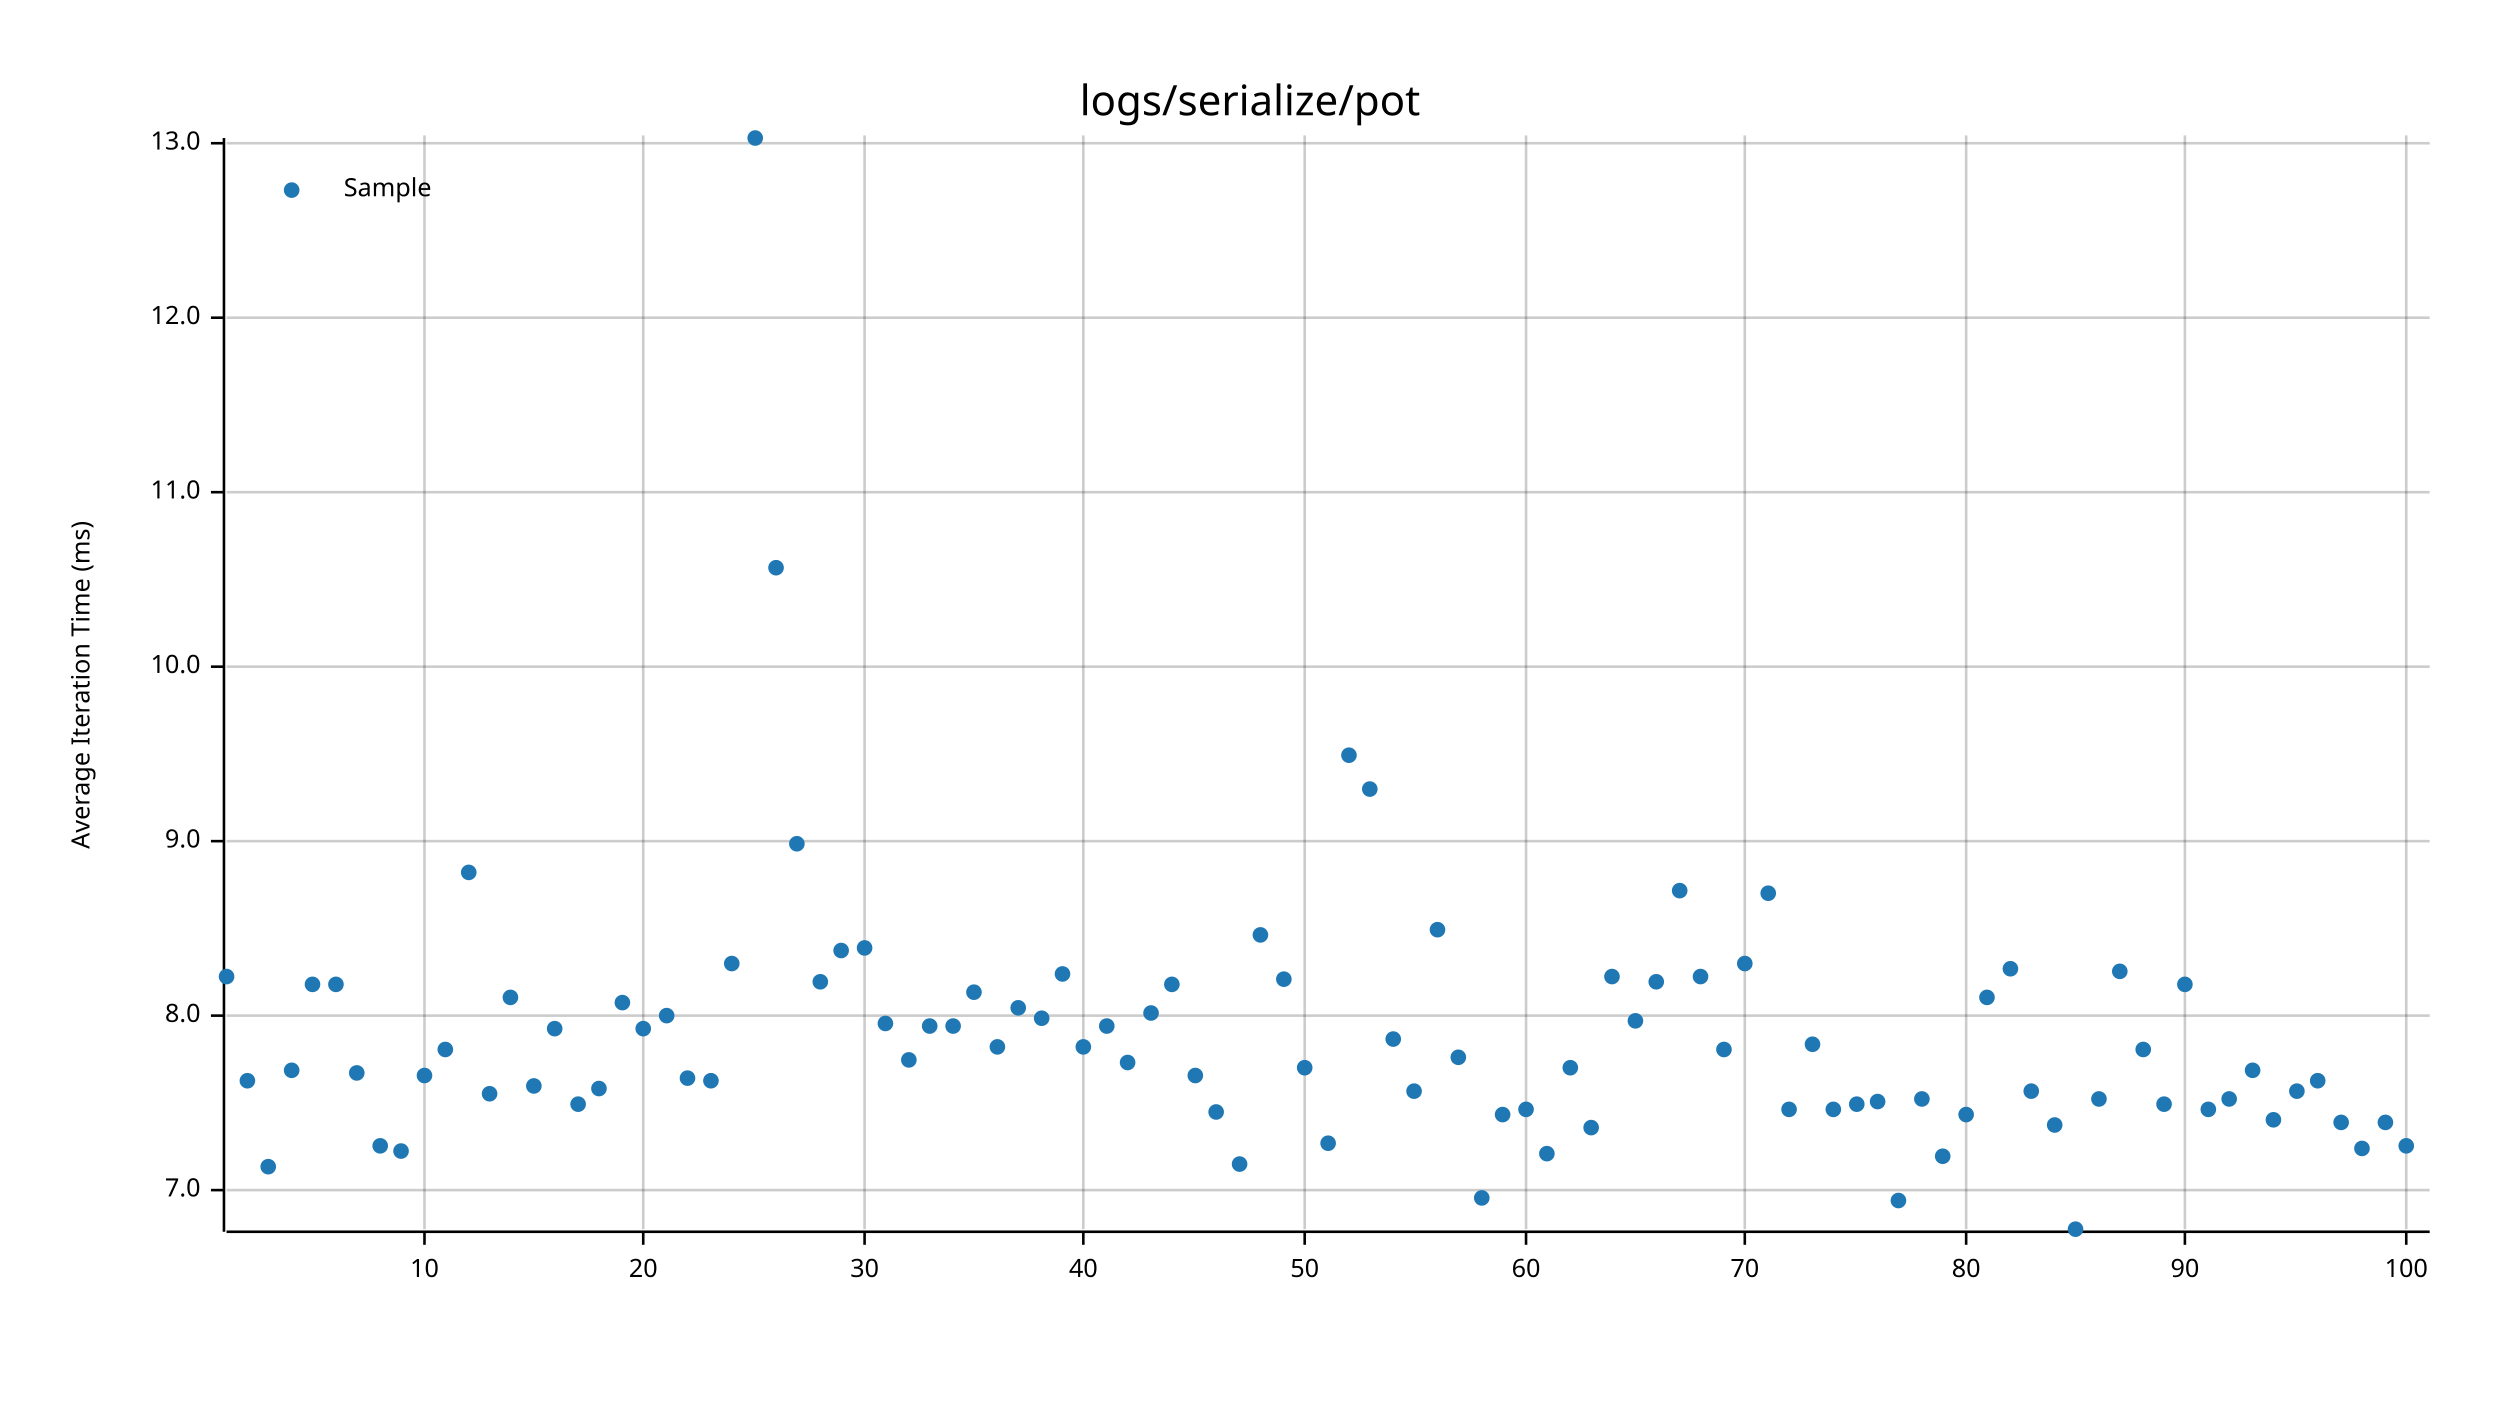
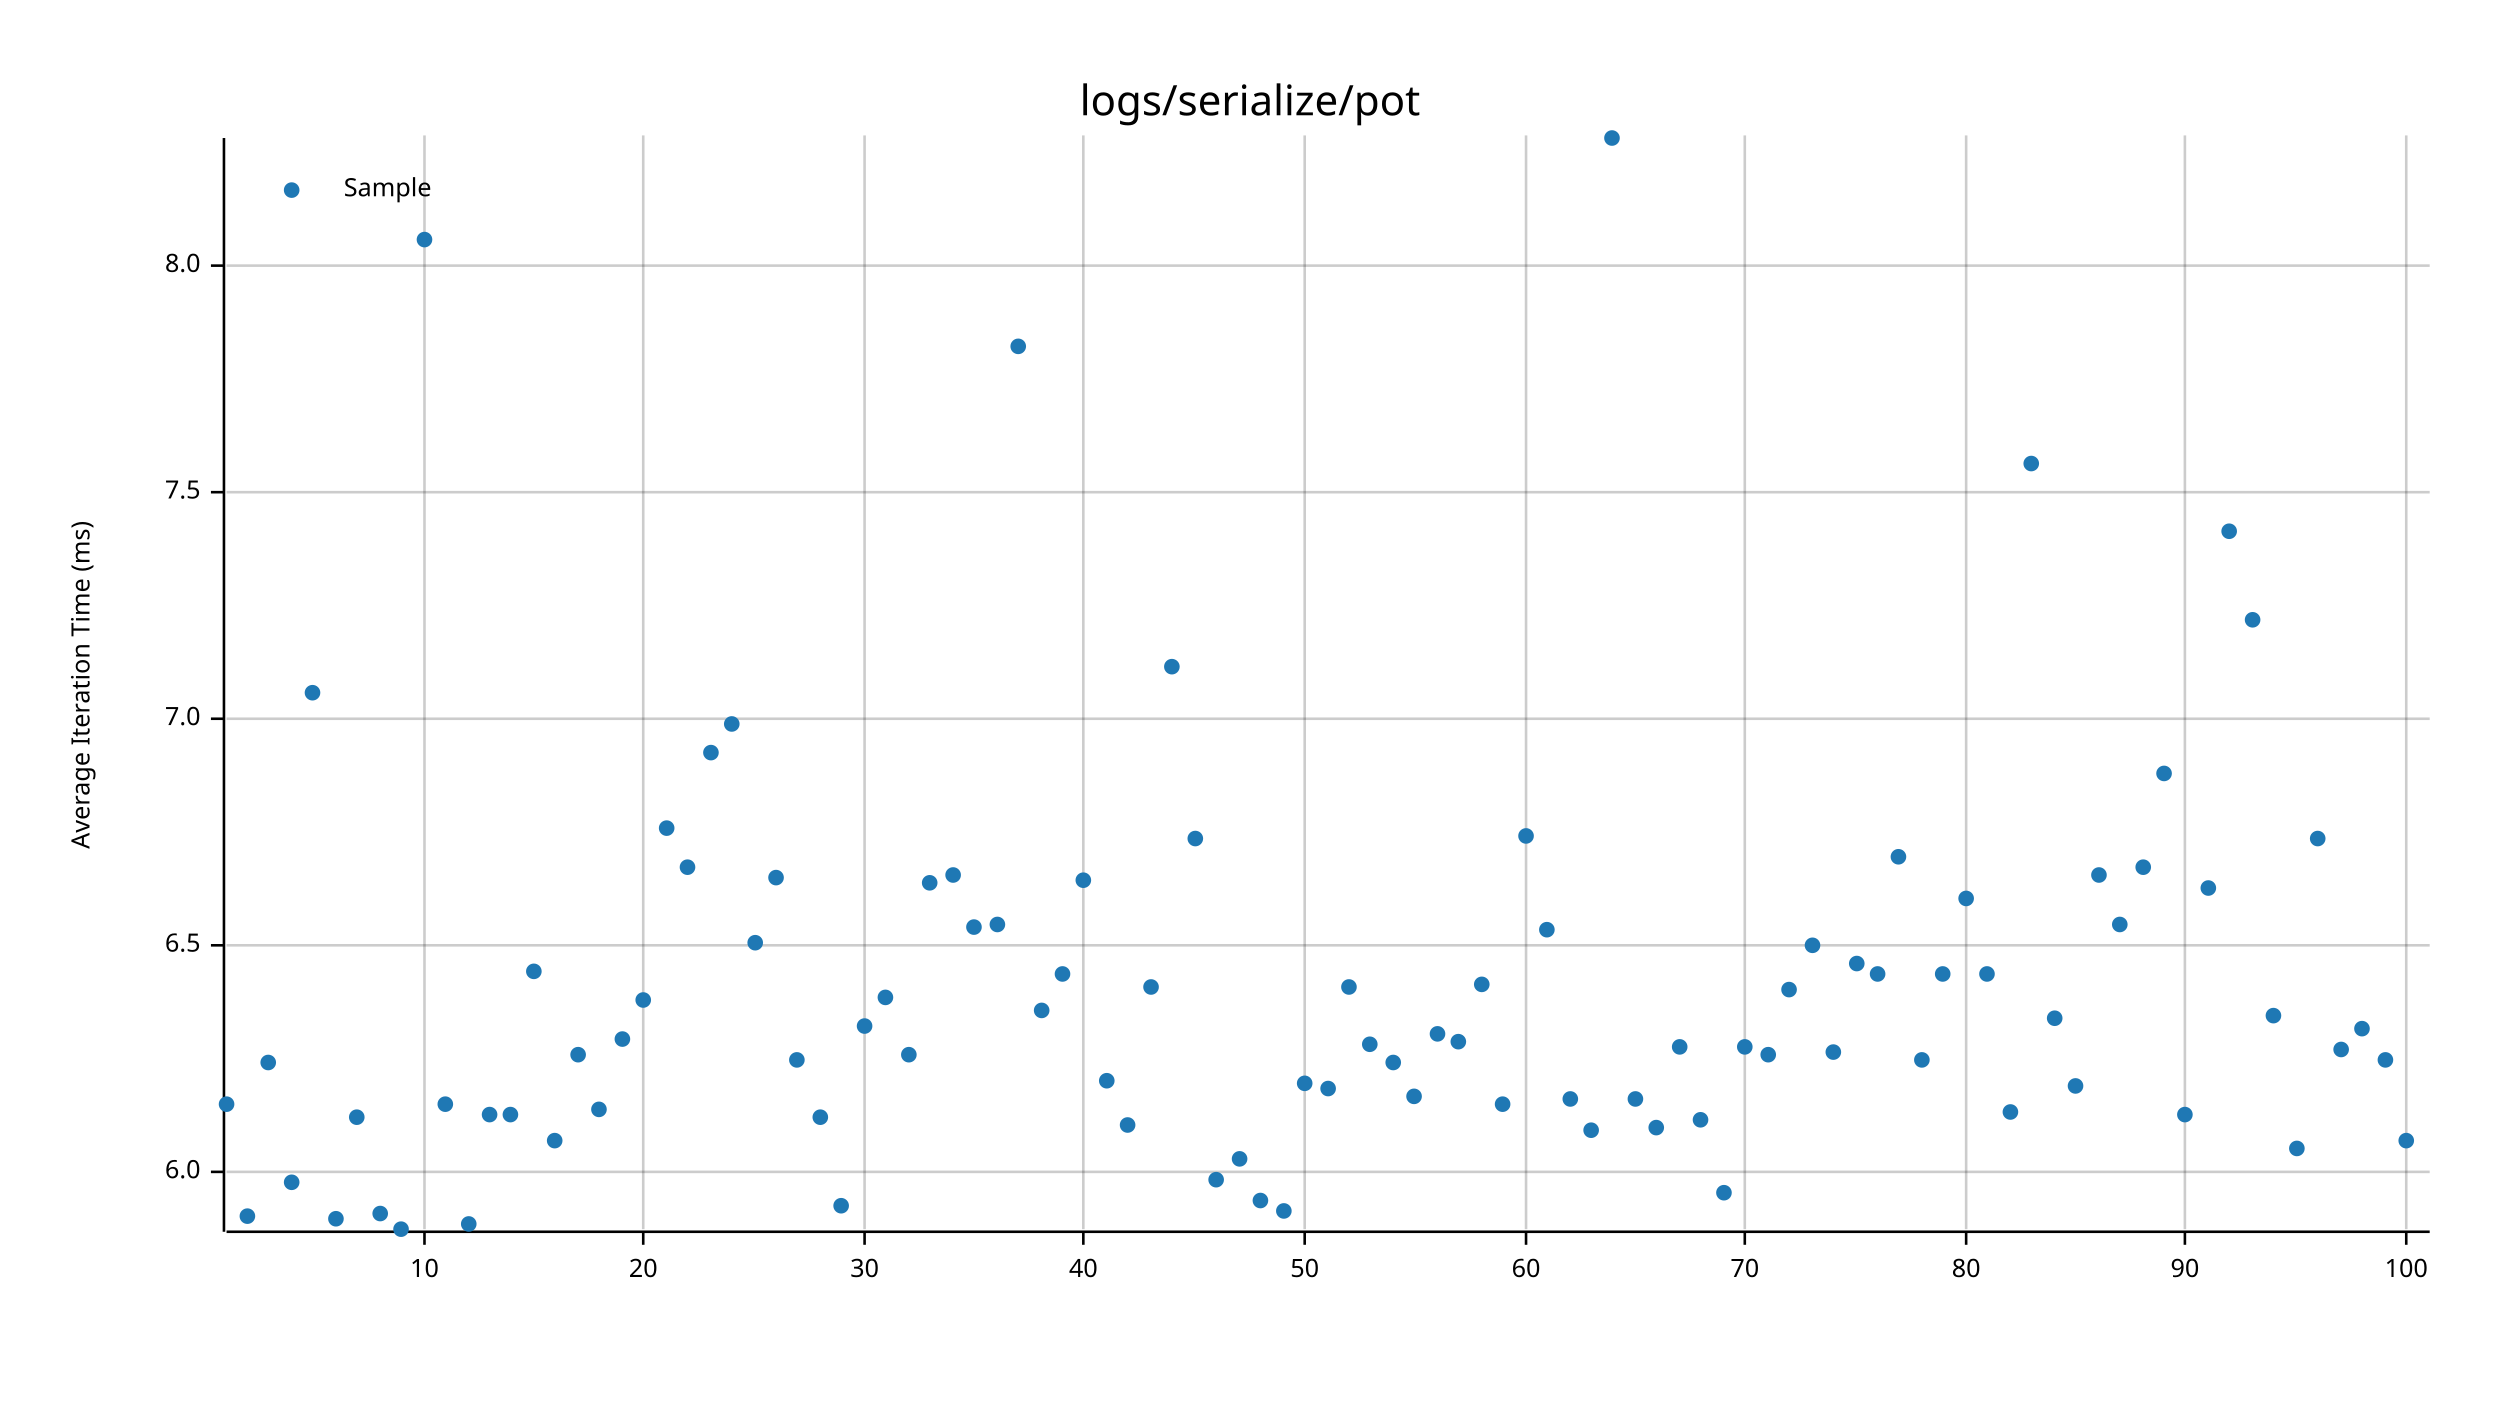
<svg xmlns="http://www.w3.org/2000/svg" width="960" height="540" viewBox="0 0 960 540">
  <text x="480" y="32" dy="0.76em" text-anchor="middle" font-family="sans-serif" font-size="16.129" opacity="1" fill="#000000">
logs/serialize/pot
</text>
  <text x="27" y="263" dy="0.76em" text-anchor="middle" font-family="sans-serif" font-size="9.677" opacity="1" fill="#000000" transform="rotate(270, 27, 263)">
Average Iteration Time (ms)
</text>
  <line opacity="0.2" stroke="#000000" stroke-width="1" x1="163" y1="472" x2="163" y2="52" />
  <line opacity="0.2" stroke="#000000" stroke-width="1" x1="247" y1="472" x2="247" y2="52" />
  <line opacity="0.2" stroke="#000000" stroke-width="1" x1="332" y1="472" x2="332" y2="52" />
  <line opacity="0.2" stroke="#000000" stroke-width="1" x1="416" y1="472" x2="416" y2="52" />
  <line opacity="0.2" stroke="#000000" stroke-width="1" x1="501" y1="472" x2="501" y2="52" />
  <line opacity="0.2" stroke="#000000" stroke-width="1" x1="586" y1="472" x2="586" y2="52" />
  <line opacity="0.2" stroke="#000000" stroke-width="1" x1="670" y1="472" x2="670" y2="52" />
  <line opacity="0.2" stroke="#000000" stroke-width="1" x1="755" y1="472" x2="755" y2="52" />
  <line opacity="0.2" stroke="#000000" stroke-width="1" x1="839" y1="472" x2="839" y2="52" />
  <line opacity="0.2" stroke="#000000" stroke-width="1" x1="924" y1="472" x2="924" y2="52" />
-   <line opacity="0.2" stroke="#000000" stroke-width="1" x1="87" y1="457" x2="933" y2="457" />
-   <line opacity="0.2" stroke="#000000" stroke-width="1" x1="87" y1="390" x2="933" y2="390" />
-   <line opacity="0.2" stroke="#000000" stroke-width="1" x1="87" y1="323" x2="933" y2="323" />
-   <line opacity="0.2" stroke="#000000" stroke-width="1" x1="87" y1="256" x2="933" y2="256" />
+   <line opacity="0.2" stroke="#000000" stroke-width="1" x1="87" y1="450" x2="933" y2="450" />
+   <line opacity="0.2" stroke="#000000" stroke-width="1" x1="87" y1="363" x2="933" y2="363" />
+   <line opacity="0.2" stroke="#000000" stroke-width="1" x1="87" y1="276" x2="933" y2="276" />
  <line opacity="0.2" stroke="#000000" stroke-width="1" x1="87" y1="189" x2="933" y2="189" />
-   <line opacity="0.2" stroke="#000000" stroke-width="1" x1="87" y1="122" x2="933" y2="122" />
-   <line opacity="0.2" stroke="#000000" stroke-width="1" x1="87" y1="55" x2="933" y2="55" />
+   <line opacity="0.2" stroke="#000000" stroke-width="1" x1="87" y1="102" x2="933" y2="102" />
  <polyline fill="none" opacity="1" stroke="#000000" stroke-width="1" points="86,53 86,473 " />
-   <text x="77" y="457" dy="0.5ex" text-anchor="end" font-family="sans-serif" font-size="9.677" opacity="1" fill="#000000">
+   <text x="77" y="450" dy="0.5ex" text-anchor="end" font-family="sans-serif" font-size="9.677" opacity="1" fill="#000000">
+ 6.0
+ </text>
+   <polyline fill="none" opacity="1" stroke="#000000" stroke-width="1" points="81,450 86,450 " />
+   <text x="77" y="363" dy="0.5ex" text-anchor="end" font-family="sans-serif" font-size="9.677" opacity="1" fill="#000000">
+ 6.5
+ </text>
+   <polyline fill="none" opacity="1" stroke="#000000" stroke-width="1" points="81,363 86,363 " />
+   <text x="77" y="276" dy="0.5ex" text-anchor="end" font-family="sans-serif" font-size="9.677" opacity="1" fill="#000000">
7.0
</text>
-   <polyline fill="none" opacity="1" stroke="#000000" stroke-width="1" points="81,457 86,457 " />
-   <text x="77" y="390" dy="0.5ex" text-anchor="end" font-family="sans-serif" font-size="9.677" opacity="1" fill="#000000">
+   <polyline fill="none" opacity="1" stroke="#000000" stroke-width="1" points="81,276 86,276 " />
+   <text x="77" y="189" dy="0.5ex" text-anchor="end" font-family="sans-serif" font-size="9.677" opacity="1" fill="#000000">
+ 7.5
+ </text>
+   <polyline fill="none" opacity="1" stroke="#000000" stroke-width="1" points="81,189 86,189 " />
+   <text x="77" y="102" dy="0.5ex" text-anchor="end" font-family="sans-serif" font-size="9.677" opacity="1" fill="#000000">
8.0
</text>
-   <polyline fill="none" opacity="1" stroke="#000000" stroke-width="1" points="81,390 86,390 " />
-   <text x="77" y="323" dy="0.5ex" text-anchor="end" font-family="sans-serif" font-size="9.677" opacity="1" fill="#000000">
- 9.0
- </text>
-   <polyline fill="none" opacity="1" stroke="#000000" stroke-width="1" points="81,323 86,323 " />
-   <text x="77" y="256" dy="0.5ex" text-anchor="end" font-family="sans-serif" font-size="9.677" opacity="1" fill="#000000">
- 10.0
- </text>
-   <polyline fill="none" opacity="1" stroke="#000000" stroke-width="1" points="81,256 86,256 " />
-   <text x="77" y="189" dy="0.5ex" text-anchor="end" font-family="sans-serif" font-size="9.677" opacity="1" fill="#000000">
- 11.0
- </text>
-   <polyline fill="none" opacity="1" stroke="#000000" stroke-width="1" points="81,189 86,189 " />
-   <text x="77" y="122" dy="0.5ex" text-anchor="end" font-family="sans-serif" font-size="9.677" opacity="1" fill="#000000">
- 12.0
- </text>
-   <polyline fill="none" opacity="1" stroke="#000000" stroke-width="1" points="81,122 86,122 " />
-   <text x="77" y="55" dy="0.5ex" text-anchor="end" font-family="sans-serif" font-size="9.677" opacity="1" fill="#000000">
- 13.0
- </text>
-   <polyline fill="none" opacity="1" stroke="#000000" stroke-width="1" points="81,55 86,55 " />
+   <polyline fill="none" opacity="1" stroke="#000000" stroke-width="1" points="81,102 86,102 " />
  <polyline fill="none" opacity="1" stroke="#000000" stroke-width="1" points="87,473 933,473 " />
  <text x="163" y="483" dy="0.76em" text-anchor="middle" font-family="sans-serif" font-size="9.677" opacity="1" fill="#000000">
10
</text>
  <polyline fill="none" opacity="1" stroke="#000000" stroke-width="1" points="163,473 163,478 " />
  <text x="247" y="483" dy="0.76em" text-anchor="middle" font-family="sans-serif" font-size="9.677" opacity="1" fill="#000000">
20
</text>
  <polyline fill="none" opacity="1" stroke="#000000" stroke-width="1" points="247,473 247,478 " />
  <text x="332" y="483" dy="0.76em" text-anchor="middle" font-family="sans-serif" font-size="9.677" opacity="1" fill="#000000">
30
</text>
  <polyline fill="none" opacity="1" stroke="#000000" stroke-width="1" points="332,473 332,478 " />
  <text x="416" y="483" dy="0.76em" text-anchor="middle" font-family="sans-serif" font-size="9.677" opacity="1" fill="#000000">
40
</text>
  <polyline fill="none" opacity="1" stroke="#000000" stroke-width="1" points="416,473 416,478 " />
  <text x="501" y="483" dy="0.76em" text-anchor="middle" font-family="sans-serif" font-size="9.677" opacity="1" fill="#000000">
50
</text>
  <polyline fill="none" opacity="1" stroke="#000000" stroke-width="1" points="501,473 501,478 " />
  <text x="586" y="483" dy="0.76em" text-anchor="middle" font-family="sans-serif" font-size="9.677" opacity="1" fill="#000000">
60
</text>
  <polyline fill="none" opacity="1" stroke="#000000" stroke-width="1" points="586,473 586,478 " />
  <text x="670" y="483" dy="0.76em" text-anchor="middle" font-family="sans-serif" font-size="9.677" opacity="1" fill="#000000">
70
</text>
  <polyline fill="none" opacity="1" stroke="#000000" stroke-width="1" points="670,473 670,478 " />
  <text x="755" y="483" dy="0.76em" text-anchor="middle" font-family="sans-serif" font-size="9.677" opacity="1" fill="#000000">
80
</text>
  <polyline fill="none" opacity="1" stroke="#000000" stroke-width="1" points="755,473 755,478 " />
  <text x="839" y="483" dy="0.76em" text-anchor="middle" font-family="sans-serif" font-size="9.677" opacity="1" fill="#000000">
90
</text>
  <polyline fill="none" opacity="1" stroke="#000000" stroke-width="1" points="839,473 839,478 " />
  <text x="924" y="483" dy="0.76em" text-anchor="middle" font-family="sans-serif" font-size="9.677" opacity="1" fill="#000000">
100
</text>
  <polyline fill="none" opacity="1" stroke="#000000" stroke-width="1" points="924,473 924,478 " />
-   <circle cx="87" cy="375" r="3" opacity="1" fill="#1F78B4" stroke="none" stroke-width="1" />
-   <circle cx="95" cy="415" r="3" opacity="1" fill="#1F78B4" stroke="none" stroke-width="1" />
-   <circle cx="103" cy="448" r="3" opacity="1" fill="#1F78B4" stroke="none" stroke-width="1" />
-   <circle cx="112" cy="411" r="3" opacity="1" fill="#1F78B4" stroke="none" stroke-width="1" />
-   <circle cx="120" cy="378" r="3" opacity="1" fill="#1F78B4" stroke="none" stroke-width="1" />
-   <circle cx="129" cy="378" r="3" opacity="1" fill="#1F78B4" stroke="none" stroke-width="1" />
-   <circle cx="137" cy="412" r="3" opacity="1" fill="#1F78B4" stroke="none" stroke-width="1" />
-   <circle cx="146" cy="440" r="3" opacity="1" fill="#1F78B4" stroke="none" stroke-width="1" />
-   <circle cx="154" cy="442" r="3" opacity="1" fill="#1F78B4" stroke="none" stroke-width="1" />
-   <circle cx="163" cy="413" r="3" opacity="1" fill="#1F78B4" stroke="none" stroke-width="1" />
-   <circle cx="171" cy="403" r="3" opacity="1" fill="#1F78B4" stroke="none" stroke-width="1" />
-   <circle cx="180" cy="335" r="3" opacity="1" fill="#1F78B4" stroke="none" stroke-width="1" />
-   <circle cx="188" cy="420" r="3" opacity="1" fill="#1F78B4" stroke="none" stroke-width="1" />
-   <circle cx="196" cy="383" r="3" opacity="1" fill="#1F78B4" stroke="none" stroke-width="1" />
-   <circle cx="205" cy="417" r="3" opacity="1" fill="#1F78B4" stroke="none" stroke-width="1" />
-   <circle cx="213" cy="395" r="3" opacity="1" fill="#1F78B4" stroke="none" stroke-width="1" />
-   <circle cx="222" cy="424" r="3" opacity="1" fill="#1F78B4" stroke="none" stroke-width="1" />
-   <circle cx="230" cy="418" r="3" opacity="1" fill="#1F78B4" stroke="none" stroke-width="1" />
-   <circle cx="239" cy="385" r="3" opacity="1" fill="#1F78B4" stroke="none" stroke-width="1" />
-   <circle cx="247" cy="395" r="3" opacity="1" fill="#1F78B4" stroke="none" stroke-width="1" />
-   <circle cx="256" cy="390" r="3" opacity="1" fill="#1F78B4" stroke="none" stroke-width="1" />
-   <circle cx="264" cy="414" r="3" opacity="1" fill="#1F78B4" stroke="none" stroke-width="1" />
-   <circle cx="273" cy="415" r="3" opacity="1" fill="#1F78B4" stroke="none" stroke-width="1" />
-   <circle cx="281" cy="370" r="3" opacity="1" fill="#1F78B4" stroke="none" stroke-width="1" />
-   <circle cx="290" cy="53" r="3" opacity="1" fill="#1F78B4" stroke="none" stroke-width="1" />
-   <circle cx="298" cy="218" r="3" opacity="1" fill="#1F78B4" stroke="none" stroke-width="1" />
-   <circle cx="306" cy="324" r="3" opacity="1" fill="#1F78B4" stroke="none" stroke-width="1" />
-   <circle cx="315" cy="377" r="3" opacity="1" fill="#1F78B4" stroke="none" stroke-width="1" />
-   <circle cx="323" cy="365" r="3" opacity="1" fill="#1F78B4" stroke="none" stroke-width="1" />
-   <circle cx="332" cy="364" r="3" opacity="1" fill="#1F78B4" stroke="none" stroke-width="1" />
-   <circle cx="340" cy="393" r="3" opacity="1" fill="#1F78B4" stroke="none" stroke-width="1" />
-   <circle cx="349" cy="407" r="3" opacity="1" fill="#1F78B4" stroke="none" stroke-width="1" />
-   <circle cx="357" cy="394" r="3" opacity="1" fill="#1F78B4" stroke="none" stroke-width="1" />
-   <circle cx="366" cy="394" r="3" opacity="1" fill="#1F78B4" stroke="none" stroke-width="1" />
-   <circle cx="374" cy="381" r="3" opacity="1" fill="#1F78B4" stroke="none" stroke-width="1" />
-   <circle cx="383" cy="402" r="3" opacity="1" fill="#1F78B4" stroke="none" stroke-width="1" />
-   <circle cx="391" cy="387" r="3" opacity="1" fill="#1F78B4" stroke="none" stroke-width="1" />
-   <circle cx="400" cy="391" r="3" opacity="1" fill="#1F78B4" stroke="none" stroke-width="1" />
+   <circle cx="87" cy="424" r="3" opacity="1" fill="#1F78B4" stroke="none" stroke-width="1" />
+   <circle cx="95" cy="467" r="3" opacity="1" fill="#1F78B4" stroke="none" stroke-width="1" />
+   <circle cx="103" cy="408" r="3" opacity="1" fill="#1F78B4" stroke="none" stroke-width="1" />
+   <circle cx="112" cy="454" r="3" opacity="1" fill="#1F78B4" stroke="none" stroke-width="1" />
+   <circle cx="120" cy="266" r="3" opacity="1" fill="#1F78B4" stroke="none" stroke-width="1" />
+   <circle cx="129" cy="468" r="3" opacity="1" fill="#1F78B4" stroke="none" stroke-width="1" />
+   <circle cx="137" cy="429" r="3" opacity="1" fill="#1F78B4" stroke="none" stroke-width="1" />
+   <circle cx="146" cy="466" r="3" opacity="1" fill="#1F78B4" stroke="none" stroke-width="1" />
+   <circle cx="154" cy="472" r="3" opacity="1" fill="#1F78B4" stroke="none" stroke-width="1" />
+   <circle cx="163" cy="92" r="3" opacity="1" fill="#1F78B4" stroke="none" stroke-width="1" />
+   <circle cx="171" cy="424" r="3" opacity="1" fill="#1F78B4" stroke="none" stroke-width="1" />
+   <circle cx="180" cy="470" r="3" opacity="1" fill="#1F78B4" stroke="none" stroke-width="1" />
+   <circle cx="188" cy="428" r="3" opacity="1" fill="#1F78B4" stroke="none" stroke-width="1" />
+   <circle cx="196" cy="428" r="3" opacity="1" fill="#1F78B4" stroke="none" stroke-width="1" />
+   <circle cx="205" cy="373" r="3" opacity="1" fill="#1F78B4" stroke="none" stroke-width="1" />
+   <circle cx="213" cy="438" r="3" opacity="1" fill="#1F78B4" stroke="none" stroke-width="1" />
+   <circle cx="222" cy="405" r="3" opacity="1" fill="#1F78B4" stroke="none" stroke-width="1" />
+   <circle cx="230" cy="426" r="3" opacity="1" fill="#1F78B4" stroke="none" stroke-width="1" />
+   <circle cx="239" cy="399" r="3" opacity="1" fill="#1F78B4" stroke="none" stroke-width="1" />
+   <circle cx="247" cy="384" r="3" opacity="1" fill="#1F78B4" stroke="none" stroke-width="1" />
+   <circle cx="256" cy="318" r="3" opacity="1" fill="#1F78B4" stroke="none" stroke-width="1" />
+   <circle cx="264" cy="333" r="3" opacity="1" fill="#1F78B4" stroke="none" stroke-width="1" />
+   <circle cx="273" cy="289" r="3" opacity="1" fill="#1F78B4" stroke="none" stroke-width="1" />
+   <circle cx="281" cy="278" r="3" opacity="1" fill="#1F78B4" stroke="none" stroke-width="1" />
+   <circle cx="290" cy="362" r="3" opacity="1" fill="#1F78B4" stroke="none" stroke-width="1" />
+   <circle cx="298" cy="337" r="3" opacity="1" fill="#1F78B4" stroke="none" stroke-width="1" />
+   <circle cx="306" cy="407" r="3" opacity="1" fill="#1F78B4" stroke="none" stroke-width="1" />
+   <circle cx="315" cy="429" r="3" opacity="1" fill="#1F78B4" stroke="none" stroke-width="1" />
+   <circle cx="323" cy="463" r="3" opacity="1" fill="#1F78B4" stroke="none" stroke-width="1" />
+   <circle cx="332" cy="394" r="3" opacity="1" fill="#1F78B4" stroke="none" stroke-width="1" />
+   <circle cx="340" cy="383" r="3" opacity="1" fill="#1F78B4" stroke="none" stroke-width="1" />
+   <circle cx="349" cy="405" r="3" opacity="1" fill="#1F78B4" stroke="none" stroke-width="1" />
+   <circle cx="357" cy="339" r="3" opacity="1" fill="#1F78B4" stroke="none" stroke-width="1" />
+   <circle cx="366" cy="336" r="3" opacity="1" fill="#1F78B4" stroke="none" stroke-width="1" />
+   <circle cx="374" cy="356" r="3" opacity="1" fill="#1F78B4" stroke="none" stroke-width="1" />
+   <circle cx="383" cy="355" r="3" opacity="1" fill="#1F78B4" stroke="none" stroke-width="1" />
+   <circle cx="391" cy="133" r="3" opacity="1" fill="#1F78B4" stroke="none" stroke-width="1" />
+   <circle cx="400" cy="388" r="3" opacity="1" fill="#1F78B4" stroke="none" stroke-width="1" />
  <circle cx="408" cy="374" r="3" opacity="1" fill="#1F78B4" stroke="none" stroke-width="1" />
-   <circle cx="416" cy="402" r="3" opacity="1" fill="#1F78B4" stroke="none" stroke-width="1" />
-   <circle cx="425" cy="394" r="3" opacity="1" fill="#1F78B4" stroke="none" stroke-width="1" />
-   <circle cx="433" cy="408" r="3" opacity="1" fill="#1F78B4" stroke="none" stroke-width="1" />
-   <circle cx="442" cy="389" r="3" opacity="1" fill="#1F78B4" stroke="none" stroke-width="1" />
-   <circle cx="450" cy="378" r="3" opacity="1" fill="#1F78B4" stroke="none" stroke-width="1" />
-   <circle cx="459" cy="413" r="3" opacity="1" fill="#1F78B4" stroke="none" stroke-width="1" />
-   <circle cx="467" cy="427" r="3" opacity="1" fill="#1F78B4" stroke="none" stroke-width="1" />
-   <circle cx="476" cy="447" r="3" opacity="1" fill="#1F78B4" stroke="none" stroke-width="1" />
-   <circle cx="484" cy="359" r="3" opacity="1" fill="#1F78B4" stroke="none" stroke-width="1" />
-   <circle cx="493" cy="376" r="3" opacity="1" fill="#1F78B4" stroke="none" stroke-width="1" />
-   <circle cx="501" cy="410" r="3" opacity="1" fill="#1F78B4" stroke="none" stroke-width="1" />
-   <circle cx="510" cy="439" r="3" opacity="1" fill="#1F78B4" stroke="none" stroke-width="1" />
-   <circle cx="518" cy="290" r="3" opacity="1" fill="#1F78B4" stroke="none" stroke-width="1" />
-   <circle cx="526" cy="303" r="3" opacity="1" fill="#1F78B4" stroke="none" stroke-width="1" />
-   <circle cx="535" cy="399" r="3" opacity="1" fill="#1F78B4" stroke="none" stroke-width="1" />
-   <circle cx="543" cy="419" r="3" opacity="1" fill="#1F78B4" stroke="none" stroke-width="1" />
-   <circle cx="552" cy="357" r="3" opacity="1" fill="#1F78B4" stroke="none" stroke-width="1" />
-   <circle cx="560" cy="406" r="3" opacity="1" fill="#1F78B4" stroke="none" stroke-width="1" />
-   <circle cx="569" cy="460" r="3" opacity="1" fill="#1F78B4" stroke="none" stroke-width="1" />
-   <circle cx="577" cy="428" r="3" opacity="1" fill="#1F78B4" stroke="none" stroke-width="1" />
-   <circle cx="586" cy="426" r="3" opacity="1" fill="#1F78B4" stroke="none" stroke-width="1" />
-   <circle cx="594" cy="443" r="3" opacity="1" fill="#1F78B4" stroke="none" stroke-width="1" />
-   <circle cx="603" cy="410" r="3" opacity="1" fill="#1F78B4" stroke="none" stroke-width="1" />
-   <circle cx="611" cy="433" r="3" opacity="1" fill="#1F78B4" stroke="none" stroke-width="1" />
-   <circle cx="619" cy="375" r="3" opacity="1" fill="#1F78B4" stroke="none" stroke-width="1" />
-   <circle cx="628" cy="392" r="3" opacity="1" fill="#1F78B4" stroke="none" stroke-width="1" />
-   <circle cx="636" cy="377" r="3" opacity="1" fill="#1F78B4" stroke="none" stroke-width="1" />
-   <circle cx="645" cy="342" r="3" opacity="1" fill="#1F78B4" stroke="none" stroke-width="1" />
-   <circle cx="653" cy="375" r="3" opacity="1" fill="#1F78B4" stroke="none" stroke-width="1" />
-   <circle cx="662" cy="403" r="3" opacity="1" fill="#1F78B4" stroke="none" stroke-width="1" />
-   <circle cx="670" cy="370" r="3" opacity="1" fill="#1F78B4" stroke="none" stroke-width="1" />
-   <circle cx="679" cy="343" r="3" opacity="1" fill="#1F78B4" stroke="none" stroke-width="1" />
-   <circle cx="687" cy="426" r="3" opacity="1" fill="#1F78B4" stroke="none" stroke-width="1" />
-   <circle cx="696" cy="401" r="3" opacity="1" fill="#1F78B4" stroke="none" stroke-width="1" />
-   <circle cx="704" cy="426" r="3" opacity="1" fill="#1F78B4" stroke="none" stroke-width="1" />
-   <circle cx="713" cy="424" r="3" opacity="1" fill="#1F78B4" stroke="none" stroke-width="1" />
-   <circle cx="721" cy="423" r="3" opacity="1" fill="#1F78B4" stroke="none" stroke-width="1" />
-   <circle cx="729" cy="461" r="3" opacity="1" fill="#1F78B4" stroke="none" stroke-width="1" />
-   <circle cx="738" cy="422" r="3" opacity="1" fill="#1F78B4" stroke="none" stroke-width="1" />
-   <circle cx="746" cy="444" r="3" opacity="1" fill="#1F78B4" stroke="none" stroke-width="1" />
-   <circle cx="755" cy="428" r="3" opacity="1" fill="#1F78B4" stroke="none" stroke-width="1" />
-   <circle cx="763" cy="383" r="3" opacity="1" fill="#1F78B4" stroke="none" stroke-width="1" />
-   <circle cx="772" cy="372" r="3" opacity="1" fill="#1F78B4" stroke="none" stroke-width="1" />
-   <circle cx="780" cy="419" r="3" opacity="1" fill="#1F78B4" stroke="none" stroke-width="1" />
-   <circle cx="789" cy="432" r="3" opacity="1" fill="#1F78B4" stroke="none" stroke-width="1" />
-   <circle cx="797" cy="472" r="3" opacity="1" fill="#1F78B4" stroke="none" stroke-width="1" />
-   <circle cx="806" cy="422" r="3" opacity="1" fill="#1F78B4" stroke="none" stroke-width="1" />
-   <circle cx="814" cy="373" r="3" opacity="1" fill="#1F78B4" stroke="none" stroke-width="1" />
-   <circle cx="823" cy="403" r="3" opacity="1" fill="#1F78B4" stroke="none" stroke-width="1" />
-   <circle cx="831" cy="424" r="3" opacity="1" fill="#1F78B4" stroke="none" stroke-width="1" />
-   <circle cx="839" cy="378" r="3" opacity="1" fill="#1F78B4" stroke="none" stroke-width="1" />
-   <circle cx="848" cy="426" r="3" opacity="1" fill="#1F78B4" stroke="none" stroke-width="1" />
-   <circle cx="856" cy="422" r="3" opacity="1" fill="#1F78B4" stroke="none" stroke-width="1" />
-   <circle cx="865" cy="411" r="3" opacity="1" fill="#1F78B4" stroke="none" stroke-width="1" />
-   <circle cx="873" cy="430" r="3" opacity="1" fill="#1F78B4" stroke="none" stroke-width="1" />
-   <circle cx="882" cy="419" r="3" opacity="1" fill="#1F78B4" stroke="none" stroke-width="1" />
-   <circle cx="890" cy="415" r="3" opacity="1" fill="#1F78B4" stroke="none" stroke-width="1" />
-   <circle cx="899" cy="431" r="3" opacity="1" fill="#1F78B4" stroke="none" stroke-width="1" />
-   <circle cx="907" cy="441" r="3" opacity="1" fill="#1F78B4" stroke="none" stroke-width="1" />
-   <circle cx="916" cy="431" r="3" opacity="1" fill="#1F78B4" stroke="none" stroke-width="1" />
-   <circle cx="924" cy="440" r="3" opacity="1" fill="#1F78B4" stroke="none" stroke-width="1" />
+   <circle cx="416" cy="338" r="3" opacity="1" fill="#1F78B4" stroke="none" stroke-width="1" />
+   <circle cx="425" cy="415" r="3" opacity="1" fill="#1F78B4" stroke="none" stroke-width="1" />
+   <circle cx="433" cy="432" r="3" opacity="1" fill="#1F78B4" stroke="none" stroke-width="1" />
+   <circle cx="442" cy="379" r="3" opacity="1" fill="#1F78B4" stroke="none" stroke-width="1" />
+   <circle cx="450" cy="256" r="3" opacity="1" fill="#1F78B4" stroke="none" stroke-width="1" />
+   <circle cx="459" cy="322" r="3" opacity="1" fill="#1F78B4" stroke="none" stroke-width="1" />
+   <circle cx="467" cy="453" r="3" opacity="1" fill="#1F78B4" stroke="none" stroke-width="1" />
+   <circle cx="476" cy="445" r="3" opacity="1" fill="#1F78B4" stroke="none" stroke-width="1" />
+   <circle cx="484" cy="461" r="3" opacity="1" fill="#1F78B4" stroke="none" stroke-width="1" />
+   <circle cx="493" cy="465" r="3" opacity="1" fill="#1F78B4" stroke="none" stroke-width="1" />
+   <circle cx="501" cy="416" r="3" opacity="1" fill="#1F78B4" stroke="none" stroke-width="1" />
+   <circle cx="510" cy="418" r="3" opacity="1" fill="#1F78B4" stroke="none" stroke-width="1" />
+   <circle cx="518" cy="379" r="3" opacity="1" fill="#1F78B4" stroke="none" stroke-width="1" />
+   <circle cx="526" cy="401" r="3" opacity="1" fill="#1F78B4" stroke="none" stroke-width="1" />
+   <circle cx="535" cy="408" r="3" opacity="1" fill="#1F78B4" stroke="none" stroke-width="1" />
+   <circle cx="543" cy="421" r="3" opacity="1" fill="#1F78B4" stroke="none" stroke-width="1" />
+   <circle cx="552" cy="397" r="3" opacity="1" fill="#1F78B4" stroke="none" stroke-width="1" />
+   <circle cx="560" cy="400" r="3" opacity="1" fill="#1F78B4" stroke="none" stroke-width="1" />
+   <circle cx="569" cy="378" r="3" opacity="1" fill="#1F78B4" stroke="none" stroke-width="1" />
+   <circle cx="577" cy="424" r="3" opacity="1" fill="#1F78B4" stroke="none" stroke-width="1" />
+   <circle cx="586" cy="321" r="3" opacity="1" fill="#1F78B4" stroke="none" stroke-width="1" />
+   <circle cx="594" cy="357" r="3" opacity="1" fill="#1F78B4" stroke="none" stroke-width="1" />
+   <circle cx="603" cy="422" r="3" opacity="1" fill="#1F78B4" stroke="none" stroke-width="1" />
+   <circle cx="611" cy="434" r="3" opacity="1" fill="#1F78B4" stroke="none" stroke-width="1" />
+   <circle cx="619" cy="53" r="3" opacity="1" fill="#1F78B4" stroke="none" stroke-width="1" />
+   <circle cx="628" cy="422" r="3" opacity="1" fill="#1F78B4" stroke="none" stroke-width="1" />
+   <circle cx="636" cy="433" r="3" opacity="1" fill="#1F78B4" stroke="none" stroke-width="1" />
+   <circle cx="645" cy="402" r="3" opacity="1" fill="#1F78B4" stroke="none" stroke-width="1" />
+   <circle cx="653" cy="430" r="3" opacity="1" fill="#1F78B4" stroke="none" stroke-width="1" />
+   <circle cx="662" cy="458" r="3" opacity="1" fill="#1F78B4" stroke="none" stroke-width="1" />
+   <circle cx="670" cy="402" r="3" opacity="1" fill="#1F78B4" stroke="none" stroke-width="1" />
+   <circle cx="679" cy="405" r="3" opacity="1" fill="#1F78B4" stroke="none" stroke-width="1" />
+   <circle cx="687" cy="380" r="3" opacity="1" fill="#1F78B4" stroke="none" stroke-width="1" />
+   <circle cx="696" cy="363" r="3" opacity="1" fill="#1F78B4" stroke="none" stroke-width="1" />
+   <circle cx="704" cy="404" r="3" opacity="1" fill="#1F78B4" stroke="none" stroke-width="1" />
+   <circle cx="713" cy="370" r="3" opacity="1" fill="#1F78B4" stroke="none" stroke-width="1" />
+   <circle cx="721" cy="374" r="3" opacity="1" fill="#1F78B4" stroke="none" stroke-width="1" />
+   <circle cx="729" cy="329" r="3" opacity="1" fill="#1F78B4" stroke="none" stroke-width="1" />
+   <circle cx="738" cy="407" r="3" opacity="1" fill="#1F78B4" stroke="none" stroke-width="1" />
+   <circle cx="746" cy="374" r="3" opacity="1" fill="#1F78B4" stroke="none" stroke-width="1" />
+   <circle cx="755" cy="345" r="3" opacity="1" fill="#1F78B4" stroke="none" stroke-width="1" />
+   <circle cx="763" cy="374" r="3" opacity="1" fill="#1F78B4" stroke="none" stroke-width="1" />
+   <circle cx="772" cy="427" r="3" opacity="1" fill="#1F78B4" stroke="none" stroke-width="1" />
+   <circle cx="780" cy="178" r="3" opacity="1" fill="#1F78B4" stroke="none" stroke-width="1" />
+   <circle cx="789" cy="391" r="3" opacity="1" fill="#1F78B4" stroke="none" stroke-width="1" />
+   <circle cx="797" cy="417" r="3" opacity="1" fill="#1F78B4" stroke="none" stroke-width="1" />
+   <circle cx="806" cy="336" r="3" opacity="1" fill="#1F78B4" stroke="none" stroke-width="1" />
+   <circle cx="814" cy="355" r="3" opacity="1" fill="#1F78B4" stroke="none" stroke-width="1" />
+   <circle cx="823" cy="333" r="3" opacity="1" fill="#1F78B4" stroke="none" stroke-width="1" />
+   <circle cx="831" cy="297" r="3" opacity="1" fill="#1F78B4" stroke="none" stroke-width="1" />
+   <circle cx="839" cy="428" r="3" opacity="1" fill="#1F78B4" stroke="none" stroke-width="1" />
+   <circle cx="848" cy="341" r="3" opacity="1" fill="#1F78B4" stroke="none" stroke-width="1" />
+   <circle cx="856" cy="204" r="3" opacity="1" fill="#1F78B4" stroke="none" stroke-width="1" />
+   <circle cx="865" cy="238" r="3" opacity="1" fill="#1F78B4" stroke="none" stroke-width="1" />
+   <circle cx="873" cy="390" r="3" opacity="1" fill="#1F78B4" stroke="none" stroke-width="1" />
+   <circle cx="882" cy="441" r="3" opacity="1" fill="#1F78B4" stroke="none" stroke-width="1" />
+   <circle cx="890" cy="322" r="3" opacity="1" fill="#1F78B4" stroke="none" stroke-width="1" />
+   <circle cx="899" cy="403" r="3" opacity="1" fill="#1F78B4" stroke="none" stroke-width="1" />
+   <circle cx="907" cy="395" r="3" opacity="1" fill="#1F78B4" stroke="none" stroke-width="1" />
+   <circle cx="916" cy="407" r="3" opacity="1" fill="#1F78B4" stroke="none" stroke-width="1" />
+   <circle cx="924" cy="438" r="3" opacity="1" fill="#1F78B4" stroke="none" stroke-width="1" />
  <text x="132" y="68" dy="0.76em" text-anchor="start" font-family="sans-serif" font-size="9.677" opacity="1" fill="#000000">
Sample
</text>
  <circle cx="112" cy="73" r="3" opacity="1" fill="#1F78B4" stroke="none" stroke-width="1" />
</svg>
